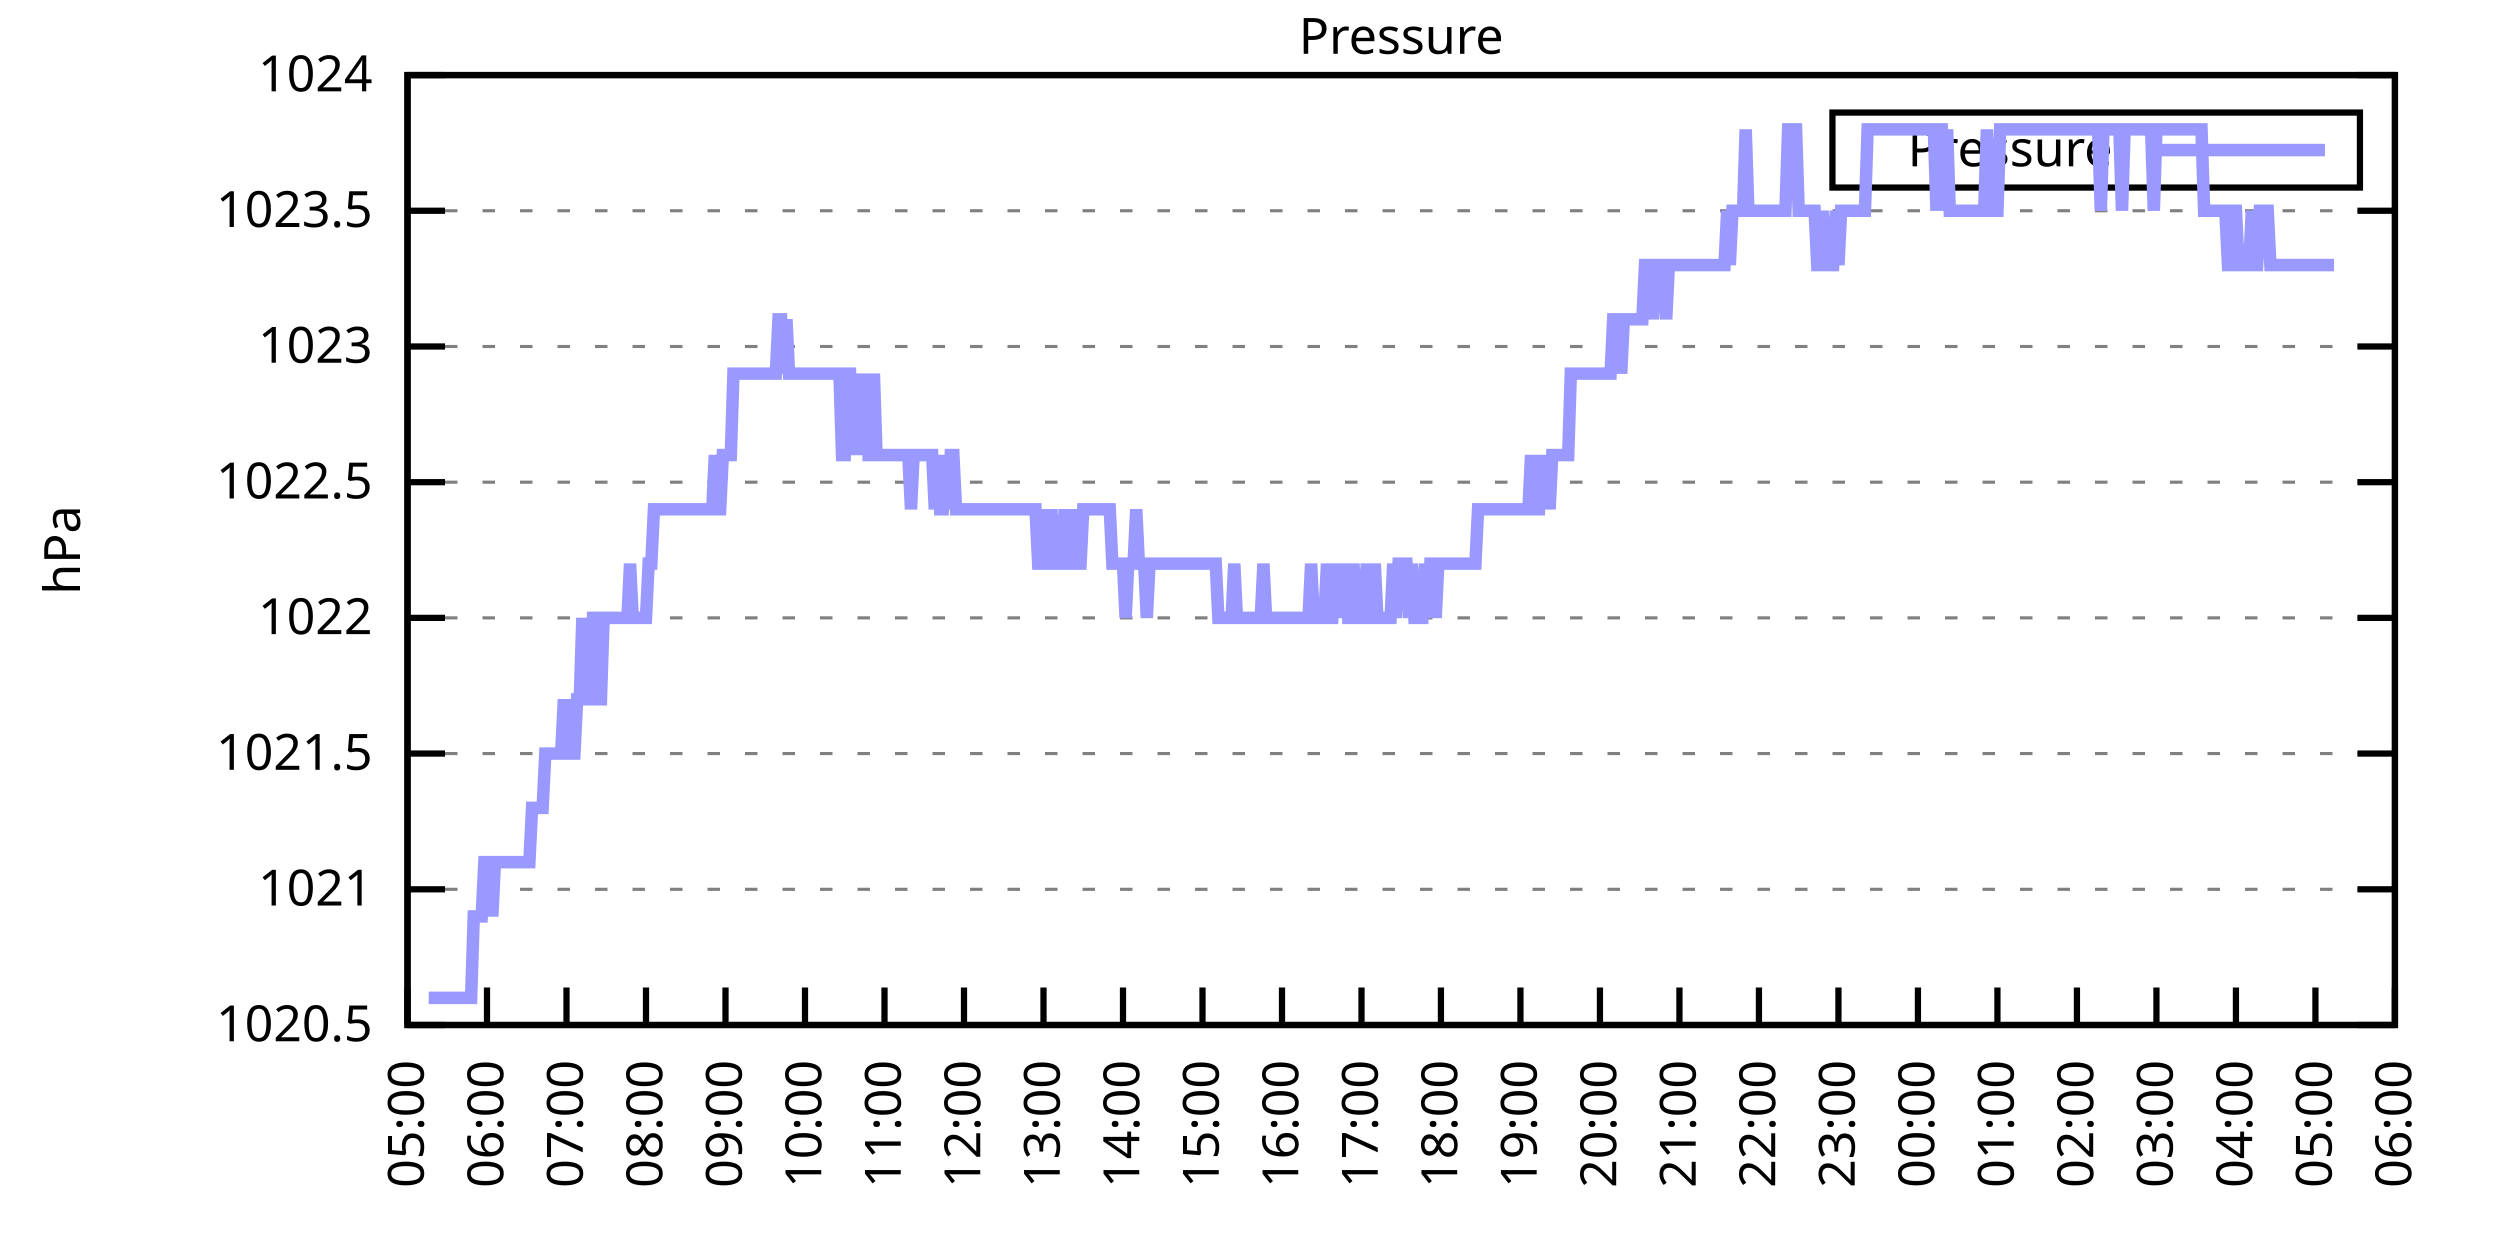
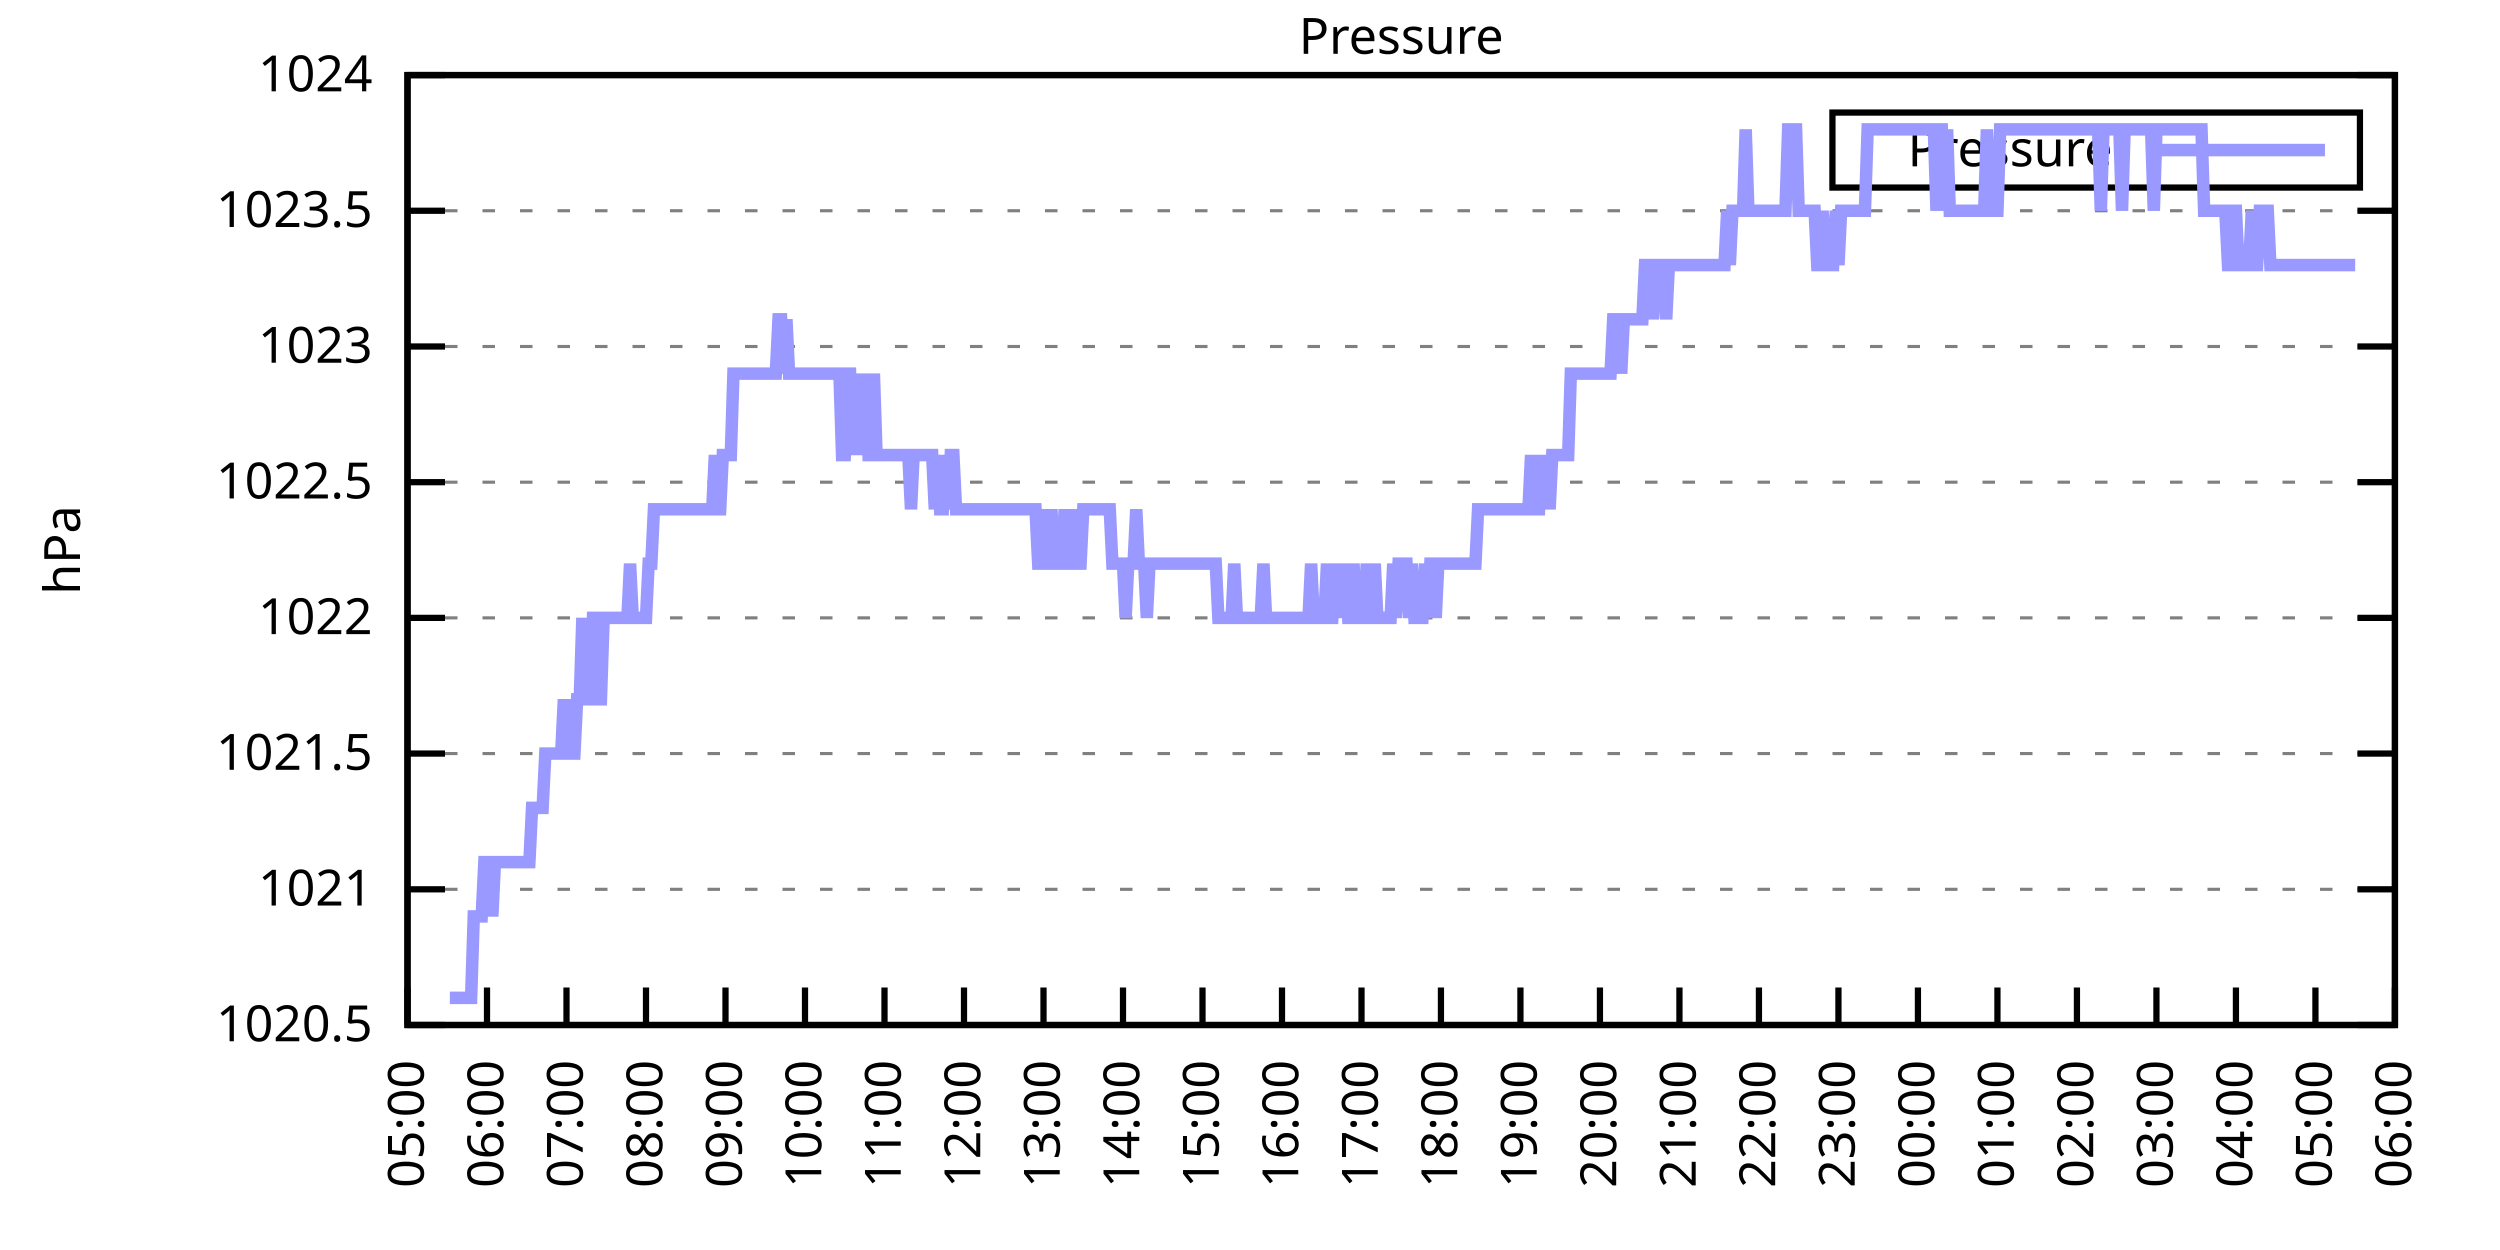
<svg xmlns="http://www.w3.org/2000/svg" xmlns:xlink="http://www.w3.org/1999/xlink" width="400" height="200" viewBox="0 0 400 200">
  <g id="gnuplot_canvas">
    <rect x="0" y="0" width="400" height="200" fill="none" />
    <defs>
      <circle id="gpDot" r="0.5" stroke-width="0.5" stroke="currentColor" />
      <path id="gpPt0" stroke-width="0.333" stroke="currentColor" d="M-1,0 h2 M0,-1 v2" />
      <path id="gpPt1" stroke-width="0.333" stroke="currentColor" d="M-1,-1 L1,1 M1,-1 L-1,1" />
      <path id="gpPt2" stroke-width="0.333" stroke="currentColor" d="M-1,0 L1,0 M0,-1 L0,1 M-1,-1 L1,1 M-1,1 L1,-1" />
      <rect id="gpPt3" stroke-width="0.333" stroke="currentColor" x="-1" y="-1" width="2" height="2" />
      <rect id="gpPt4" stroke-width="0.333" stroke="currentColor" fill="currentColor" x="-1" y="-1" width="2" height="2" />
      <circle id="gpPt5" stroke-width="0.333" stroke="currentColor" cx="0" cy="0" r="1" />
      <use xlink:href="#gpPt5" id="gpPt6" fill="currentColor" stroke="none" />
      <path id="gpPt7" stroke-width="0.333" stroke="currentColor" d="M0,-1.33 L-1.33,0.67 L1.33,0.67 z" />
      <use xlink:href="#gpPt7" id="gpPt8" fill="currentColor" stroke="none" />
      <use xlink:href="#gpPt7" id="gpPt9" stroke="currentColor" transform="rotate(180)" />
      <use xlink:href="#gpPt9" id="gpPt10" fill="currentColor" stroke="none" />
      <use xlink:href="#gpPt3" id="gpPt11" stroke="currentColor" transform="rotate(45)" />
      <use xlink:href="#gpPt11" id="gpPt12" fill="currentColor" stroke="none" />
      <path id="gpPt13" stroke-width="0.333" stroke="currentColor" d="M0,1.330 L1.265,0.411 L0.782,-1.067 L-0.782,-1.076 L-1.265,0.411 z" />
      <use xlink:href="#gpPt13" id="gpPt14" fill="currentColor" stroke="none" />
      <filter id="textbox" filterUnits="objectBoundingBox" x="0" y="0" height="1" width="1">
        <feFlood flood-color="white" flood-opacity="1" result="bgnd" />
        <feComposite in="SourceGraphic" in2="bgnd" operator="atop" />
      </filter>
      <filter id="greybox" filterUnits="objectBoundingBox" x="0" y="0" height="1" width="1">
        <feFlood flood-color="lightgrey" flood-opacity="1" result="grey" />
        <feComposite in="SourceGraphic" in2="grey" operator="atop" />
      </filter>
    </defs>
    <g fill="none" color="white" stroke="currentColor" stroke-width="1.00" stroke-linecap="butt" stroke-linejoin="miter">
</g>
    <g fill="none" color="black" stroke="currentColor" stroke-width="1.00" stroke-linecap="butt" stroke-linejoin="miter">
      <g stroke="none" shape-rendering="crispEdges">
        <polygon fill="rgb(255, 255, 255)" points="65.20,164.00 383.18,164.00 383.18,12.02 65.20,12.02 " />
      </g>
    </g>
    <g fill="none" color="black" stroke="currentColor" stroke-width="1.00" stroke-linecap="butt" stroke-linejoin="miter">
</g>
    <g fill="none" color="black" stroke="black" stroke-width="0.50" stroke-linecap="butt" stroke-linejoin="miter">
</g>
    <g fill="none" color="gray" stroke="currentColor" stroke-width="0.50" stroke-linecap="butt" stroke-linejoin="miter">
      <path stroke="gray" stroke-dasharray="2,4" class="gridline" d="M65.20,164.00 L383.19,164.00  " />
    </g>
    <g fill="none" color="gray" stroke="gray" stroke-width="1.00" stroke-linecap="butt" stroke-linejoin="miter">
</g>
    <g fill="none" color="black" stroke="currentColor" stroke-width="1.00" stroke-linecap="butt" stroke-linejoin="miter">
      <path stroke="black" d="M65.20,164.00 L71.20,164.00 M383.19,164.00 L377.19,164.00  " />
      <g transform="translate(59.60,166.60)" stroke="none" fill="black" font-family="Sans" font-size="8.00" text-anchor="end">
        <text>
          <tspan font-family="Sans"> 1020.5</tspan>
        </text>
      </g>
    </g>
    <g fill="none" color="black" stroke="currentColor" stroke-width="1.00" stroke-linecap="butt" stroke-linejoin="miter">
</g>
    <g fill="none" color="black" stroke="black" stroke-width="0.50" stroke-linecap="butt" stroke-linejoin="miter">
</g>
    <g fill="none" color="gray" stroke="currentColor" stroke-width="0.50" stroke-linecap="butt" stroke-linejoin="miter">
      <path stroke="gray" stroke-dasharray="2,4" class="gridline" d="M65.20,142.29 L383.19,142.29  " />
    </g>
    <g fill="none" color="gray" stroke="gray" stroke-width="1.00" stroke-linecap="butt" stroke-linejoin="miter">
</g>
    <g fill="none" color="black" stroke="currentColor" stroke-width="1.00" stroke-linecap="butt" stroke-linejoin="miter">
      <path stroke="black" d="M65.20,142.29 L71.20,142.29 M383.19,142.29 L377.19,142.29  " />
      <g transform="translate(59.60,144.89)" stroke="none" fill="black" font-family="Sans" font-size="8.00" text-anchor="end">
        <text>
          <tspan font-family="Sans"> 1021</tspan>
        </text>
      </g>
    </g>
    <g fill="none" color="black" stroke="currentColor" stroke-width="1.00" stroke-linecap="butt" stroke-linejoin="miter">
</g>
    <g fill="none" color="black" stroke="black" stroke-width="0.50" stroke-linecap="butt" stroke-linejoin="miter">
</g>
    <g fill="none" color="gray" stroke="currentColor" stroke-width="0.50" stroke-linecap="butt" stroke-linejoin="miter">
      <path stroke="gray" stroke-dasharray="2,4" class="gridline" d="M65.20,120.57 L383.19,120.57  " />
    </g>
    <g fill="none" color="gray" stroke="gray" stroke-width="1.00" stroke-linecap="butt" stroke-linejoin="miter">
</g>
    <g fill="none" color="black" stroke="currentColor" stroke-width="1.00" stroke-linecap="butt" stroke-linejoin="miter">
      <path stroke="black" d="M65.20,120.57 L71.20,120.57 M383.19,120.57 L377.19,120.57  " />
      <g transform="translate(59.60,123.17)" stroke="none" fill="black" font-family="Sans" font-size="8.00" text-anchor="end">
        <text>
          <tspan font-family="Sans"> 1021.5</tspan>
        </text>
      </g>
    </g>
    <g fill="none" color="black" stroke="currentColor" stroke-width="1.00" stroke-linecap="butt" stroke-linejoin="miter">
</g>
    <g fill="none" color="black" stroke="black" stroke-width="0.50" stroke-linecap="butt" stroke-linejoin="miter">
</g>
    <g fill="none" color="gray" stroke="currentColor" stroke-width="0.50" stroke-linecap="butt" stroke-linejoin="miter">
      <path stroke="gray" stroke-dasharray="2,4" class="gridline" d="M65.20,98.86 L383.19,98.86  " />
    </g>
    <g fill="none" color="gray" stroke="gray" stroke-width="1.00" stroke-linecap="butt" stroke-linejoin="miter">
</g>
    <g fill="none" color="black" stroke="currentColor" stroke-width="1.00" stroke-linecap="butt" stroke-linejoin="miter">
      <path stroke="black" d="M65.20,98.86 L71.20,98.86 M383.19,98.86 L377.19,98.86  " />
      <g transform="translate(59.60,101.46)" stroke="none" fill="black" font-family="Sans" font-size="8.00" text-anchor="end">
        <text>
          <tspan font-family="Sans"> 1022</tspan>
        </text>
      </g>
    </g>
    <g fill="none" color="black" stroke="currentColor" stroke-width="1.00" stroke-linecap="butt" stroke-linejoin="miter">
</g>
    <g fill="none" color="black" stroke="black" stroke-width="0.50" stroke-linecap="butt" stroke-linejoin="miter">
</g>
    <g fill="none" color="gray" stroke="currentColor" stroke-width="0.50" stroke-linecap="butt" stroke-linejoin="miter">
      <path stroke="gray" stroke-dasharray="2,4" class="gridline" d="M65.20,77.15 L383.19,77.15  " />
    </g>
    <g fill="none" color="gray" stroke="gray" stroke-width="1.00" stroke-linecap="butt" stroke-linejoin="miter">
</g>
    <g fill="none" color="black" stroke="currentColor" stroke-width="1.00" stroke-linecap="butt" stroke-linejoin="miter">
      <path stroke="black" d="M65.20,77.15 L71.20,77.15 M383.19,77.15 L377.19,77.15  " />
      <g transform="translate(59.60,79.75)" stroke="none" fill="black" font-family="Sans" font-size="8.00" text-anchor="end">
        <text>
          <tspan font-family="Sans"> 1022.5</tspan>
        </text>
      </g>
    </g>
    <g fill="none" color="black" stroke="currentColor" stroke-width="1.00" stroke-linecap="butt" stroke-linejoin="miter">
</g>
    <g fill="none" color="black" stroke="black" stroke-width="0.50" stroke-linecap="butt" stroke-linejoin="miter">
</g>
    <g fill="none" color="gray" stroke="currentColor" stroke-width="0.50" stroke-linecap="butt" stroke-linejoin="miter">
      <path stroke="gray" stroke-dasharray="2,4" class="gridline" d="M65.20,55.44 L383.19,55.44  " />
    </g>
    <g fill="none" color="gray" stroke="gray" stroke-width="1.00" stroke-linecap="butt" stroke-linejoin="miter">
</g>
    <g fill="none" color="black" stroke="currentColor" stroke-width="1.00" stroke-linecap="butt" stroke-linejoin="miter">
      <path stroke="black" d="M65.20,55.44 L71.20,55.44 M383.19,55.44 L377.19,55.44  " />
      <g transform="translate(59.60,58.04)" stroke="none" fill="black" font-family="Sans" font-size="8.00" text-anchor="end">
        <text>
          <tspan font-family="Sans"> 1023</tspan>
        </text>
      </g>
    </g>
    <g fill="none" color="black" stroke="currentColor" stroke-width="1.00" stroke-linecap="butt" stroke-linejoin="miter">
</g>
    <g fill="none" color="black" stroke="black" stroke-width="0.50" stroke-linecap="butt" stroke-linejoin="miter">
</g>
    <g fill="none" color="gray" stroke="currentColor" stroke-width="0.50" stroke-linecap="butt" stroke-linejoin="miter">
      <path stroke="gray" stroke-dasharray="2,4" class="gridline" d="M65.20,33.72 L383.19,33.72  " />
    </g>
    <g fill="none" color="gray" stroke="gray" stroke-width="1.00" stroke-linecap="butt" stroke-linejoin="miter">
</g>
    <g fill="none" color="black" stroke="currentColor" stroke-width="1.00" stroke-linecap="butt" stroke-linejoin="miter">
      <path stroke="black" d="M65.20,33.72 L71.20,33.72 M383.19,33.72 L377.19,33.72  " />
      <g transform="translate(59.60,36.32)" stroke="none" fill="black" font-family="Sans" font-size="8.00" text-anchor="end">
        <text>
          <tspan font-family="Sans"> 1023.5</tspan>
        </text>
      </g>
    </g>
    <g fill="none" color="black" stroke="currentColor" stroke-width="1.00" stroke-linecap="butt" stroke-linejoin="miter">
</g>
    <g fill="none" color="black" stroke="black" stroke-width="0.50" stroke-linecap="butt" stroke-linejoin="miter">
</g>
    <g fill="none" color="gray" stroke="currentColor" stroke-width="0.50" stroke-linecap="butt" stroke-linejoin="miter">
      <path stroke="gray" stroke-dasharray="2,4" class="gridline" d="M65.20,12.01 L383.19,12.01  " />
    </g>
    <g fill="none" color="gray" stroke="gray" stroke-width="1.00" stroke-linecap="butt" stroke-linejoin="miter">
</g>
    <g fill="none" color="black" stroke="currentColor" stroke-width="1.00" stroke-linecap="butt" stroke-linejoin="miter">
      <path stroke="black" d="M65.20,12.01 L71.20,12.01 M383.19,12.01 L377.19,12.01  " />
      <g transform="translate(59.60,14.61)" stroke="none" fill="black" font-family="Sans" font-size="8.00" text-anchor="end">
        <text>
          <tspan font-family="Sans"> 1024</tspan>
        </text>
      </g>
    </g>
    <g fill="none" color="black" stroke="currentColor" stroke-width="1.00" stroke-linecap="butt" stroke-linejoin="miter">
      <path stroke="black" d="M65.20,164.00 L65.20,158.00  " />
      <g transform="translate(67.80,169.60) rotate(270.00)" stroke="none" fill="black" font-family="Sans" font-size="8.00" text-anchor="end">
        <text>
          <tspan font-family="Sans">05:00</tspan>
        </text>
      </g>
    </g>
    <g fill="none" color="black" stroke="currentColor" stroke-width="1.00" stroke-linecap="butt" stroke-linejoin="miter">
      <path stroke="black" d="M77.92,164.00 L77.92,158.00  " />
      <g transform="translate(80.52,169.60) rotate(270.00)" stroke="none" fill="black" font-family="Sans" font-size="8.00" text-anchor="end">
        <text>
          <tspan font-family="Sans">06:00</tspan>
        </text>
      </g>
    </g>
    <g fill="none" color="black" stroke="currentColor" stroke-width="1.00" stroke-linecap="butt" stroke-linejoin="miter">
      <path stroke="black" d="M90.64,164.00 L90.64,158.00  " />
      <g transform="translate(93.24,169.60) rotate(270.00)" stroke="none" fill="black" font-family="Sans" font-size="8.00" text-anchor="end">
        <text>
          <tspan font-family="Sans">07:00</tspan>
        </text>
      </g>
    </g>
    <g fill="none" color="black" stroke="currentColor" stroke-width="1.00" stroke-linecap="butt" stroke-linejoin="miter">
      <path stroke="black" d="M103.36,164.00 L103.36,158.00  " />
      <g transform="translate(105.96,169.60) rotate(270.00)" stroke="none" fill="black" font-family="Sans" font-size="8.00" text-anchor="end">
        <text>
          <tspan font-family="Sans">08:00</tspan>
        </text>
      </g>
    </g>
    <g fill="none" color="black" stroke="currentColor" stroke-width="1.00" stroke-linecap="butt" stroke-linejoin="miter">
      <path stroke="black" d="M116.08,164.00 L116.08,158.00  " />
      <g transform="translate(118.68,169.60) rotate(270.00)" stroke="none" fill="black" font-family="Sans" font-size="8.00" text-anchor="end">
        <text>
          <tspan font-family="Sans">09:00</tspan>
        </text>
      </g>
    </g>
    <g fill="none" color="black" stroke="currentColor" stroke-width="1.00" stroke-linecap="butt" stroke-linejoin="miter">
      <path stroke="black" d="M128.80,164.00 L128.80,158.00  " />
      <g transform="translate(131.40,169.60) rotate(270.00)" stroke="none" fill="black" font-family="Sans" font-size="8.00" text-anchor="end">
        <text>
          <tspan font-family="Sans">10:00</tspan>
        </text>
      </g>
    </g>
    <g fill="none" color="black" stroke="currentColor" stroke-width="1.00" stroke-linecap="butt" stroke-linejoin="miter">
      <path stroke="black" d="M141.52,164.00 L141.52,158.00  " />
      <g transform="translate(144.12,169.60) rotate(270.00)" stroke="none" fill="black" font-family="Sans" font-size="8.00" text-anchor="end">
        <text>
          <tspan font-family="Sans">11:00</tspan>
        </text>
      </g>
    </g>
    <g fill="none" color="black" stroke="currentColor" stroke-width="1.00" stroke-linecap="butt" stroke-linejoin="miter">
      <path stroke="black" d="M154.24,164.00 L154.24,158.00  " />
      <g transform="translate(156.84,169.60) rotate(270.00)" stroke="none" fill="black" font-family="Sans" font-size="8.00" text-anchor="end">
        <text>
          <tspan font-family="Sans">12:00</tspan>
        </text>
      </g>
    </g>
    <g fill="none" color="black" stroke="currentColor" stroke-width="1.00" stroke-linecap="butt" stroke-linejoin="miter">
      <path stroke="black" d="M166.96,164.00 L166.96,158.00  " />
      <g transform="translate(169.56,169.60) rotate(270.00)" stroke="none" fill="black" font-family="Sans" font-size="8.00" text-anchor="end">
        <text>
          <tspan font-family="Sans">13:00</tspan>
        </text>
      </g>
    </g>
    <g fill="none" color="black" stroke="currentColor" stroke-width="1.00" stroke-linecap="butt" stroke-linejoin="miter">
      <path stroke="black" d="M179.68,164.00 L179.68,158.00  " />
      <g transform="translate(182.28,169.60) rotate(270.00)" stroke="none" fill="black" font-family="Sans" font-size="8.00" text-anchor="end">
        <text>
          <tspan font-family="Sans">14:00</tspan>
        </text>
      </g>
    </g>
    <g fill="none" color="black" stroke="currentColor" stroke-width="1.00" stroke-linecap="butt" stroke-linejoin="miter">
      <path stroke="black" d="M192.40,164.00 L192.40,158.00  " />
      <g transform="translate(195.00,169.60) rotate(270.00)" stroke="none" fill="black" font-family="Sans" font-size="8.00" text-anchor="end">
        <text>
          <tspan font-family="Sans">15:00</tspan>
        </text>
      </g>
    </g>
    <g fill="none" color="black" stroke="currentColor" stroke-width="1.00" stroke-linecap="butt" stroke-linejoin="miter">
      <path stroke="black" d="M205.12,164.00 L205.12,158.00  " />
      <g transform="translate(207.72,169.60) rotate(270.00)" stroke="none" fill="black" font-family="Sans" font-size="8.00" text-anchor="end">
        <text>
          <tspan font-family="Sans">16:00</tspan>
        </text>
      </g>
    </g>
    <g fill="none" color="black" stroke="currentColor" stroke-width="1.00" stroke-linecap="butt" stroke-linejoin="miter">
      <path stroke="black" d="M217.84,164.00 L217.84,158.00  " />
      <g transform="translate(220.44,169.60) rotate(270.00)" stroke="none" fill="black" font-family="Sans" font-size="8.00" text-anchor="end">
        <text>
          <tspan font-family="Sans">17:00</tspan>
        </text>
      </g>
    </g>
    <g fill="none" color="black" stroke="currentColor" stroke-width="1.00" stroke-linecap="butt" stroke-linejoin="miter">
      <path stroke="black" d="M230.55,164.00 L230.55,158.00  " />
      <g transform="translate(233.15,169.60) rotate(270.00)" stroke="none" fill="black" font-family="Sans" font-size="8.00" text-anchor="end">
        <text>
          <tspan font-family="Sans">18:00</tspan>
        </text>
      </g>
    </g>
    <g fill="none" color="black" stroke="currentColor" stroke-width="1.00" stroke-linecap="butt" stroke-linejoin="miter">
      <path stroke="black" d="M243.27,164.00 L243.27,158.00  " />
      <g transform="translate(245.87,169.60) rotate(270.00)" stroke="none" fill="black" font-family="Sans" font-size="8.00" text-anchor="end">
        <text>
          <tspan font-family="Sans">19:00</tspan>
        </text>
      </g>
    </g>
    <g fill="none" color="black" stroke="currentColor" stroke-width="1.00" stroke-linecap="butt" stroke-linejoin="miter">
      <path stroke="black" d="M255.99,164.00 L255.99,158.00  " />
      <g transform="translate(258.59,169.60) rotate(270.00)" stroke="none" fill="black" font-family="Sans" font-size="8.00" text-anchor="end">
        <text>
          <tspan font-family="Sans">20:00</tspan>
        </text>
      </g>
    </g>
    <g fill="none" color="black" stroke="currentColor" stroke-width="1.00" stroke-linecap="butt" stroke-linejoin="miter">
      <path stroke="black" d="M268.71,164.00 L268.71,158.00  " />
      <g transform="translate(271.31,169.60) rotate(270.00)" stroke="none" fill="black" font-family="Sans" font-size="8.00" text-anchor="end">
        <text>
          <tspan font-family="Sans">21:00</tspan>
        </text>
      </g>
    </g>
    <g fill="none" color="black" stroke="currentColor" stroke-width="1.00" stroke-linecap="butt" stroke-linejoin="miter">
      <path stroke="black" d="M281.43,164.00 L281.43,158.00  " />
      <g transform="translate(284.03,169.60) rotate(270.00)" stroke="none" fill="black" font-family="Sans" font-size="8.00" text-anchor="end">
        <text>
          <tspan font-family="Sans">22:00</tspan>
        </text>
      </g>
    </g>
    <g fill="none" color="black" stroke="currentColor" stroke-width="1.00" stroke-linecap="butt" stroke-linejoin="miter">
      <path stroke="black" d="M294.15,164.00 L294.15,158.00  " />
      <g transform="translate(296.75,169.60) rotate(270.00)" stroke="none" fill="black" font-family="Sans" font-size="8.00" text-anchor="end">
        <text>
          <tspan font-family="Sans">23:00</tspan>
        </text>
      </g>
    </g>
    <g fill="none" color="black" stroke="currentColor" stroke-width="1.00" stroke-linecap="butt" stroke-linejoin="miter">
      <path stroke="black" d="M306.87,164.00 L306.87,158.00  " />
      <g transform="translate(309.47,169.60) rotate(270.00)" stroke="none" fill="black" font-family="Sans" font-size="8.00" text-anchor="end">
        <text>
          <tspan font-family="Sans">00:00</tspan>
        </text>
      </g>
    </g>
    <g fill="none" color="black" stroke="currentColor" stroke-width="1.00" stroke-linecap="butt" stroke-linejoin="miter">
      <path stroke="black" d="M319.59,164.00 L319.59,158.00  " />
      <g transform="translate(322.19,169.60) rotate(270.00)" stroke="none" fill="black" font-family="Sans" font-size="8.00" text-anchor="end">
        <text>
          <tspan font-family="Sans">01:00</tspan>
        </text>
      </g>
    </g>
    <g fill="none" color="black" stroke="currentColor" stroke-width="1.00" stroke-linecap="butt" stroke-linejoin="miter">
      <path stroke="black" d="M332.31,164.00 L332.31,158.00  " />
      <g transform="translate(334.91,169.60) rotate(270.00)" stroke="none" fill="black" font-family="Sans" font-size="8.00" text-anchor="end">
        <text>
          <tspan font-family="Sans">02:00</tspan>
        </text>
      </g>
    </g>
    <g fill="none" color="black" stroke="currentColor" stroke-width="1.00" stroke-linecap="butt" stroke-linejoin="miter">
      <path stroke="black" d="M345.03,164.00 L345.03,158.00  " />
      <g transform="translate(347.63,169.60) rotate(270.00)" stroke="none" fill="black" font-family="Sans" font-size="8.00" text-anchor="end">
        <text>
          <tspan font-family="Sans">03:00</tspan>
        </text>
      </g>
    </g>
    <g fill="none" color="black" stroke="currentColor" stroke-width="1.00" stroke-linecap="butt" stroke-linejoin="miter">
      <path stroke="black" d="M357.75,164.00 L357.75,158.00  " />
      <g transform="translate(360.35,169.60) rotate(270.00)" stroke="none" fill="black" font-family="Sans" font-size="8.00" text-anchor="end">
        <text>
          <tspan font-family="Sans">04:00</tspan>
        </text>
      </g>
    </g>
    <g fill="none" color="black" stroke="currentColor" stroke-width="1.00" stroke-linecap="butt" stroke-linejoin="miter">
      <path stroke="black" d="M370.47,164.00 L370.47,158.00  " />
      <g transform="translate(373.07,169.60) rotate(270.00)" stroke="none" fill="black" font-family="Sans" font-size="8.00" text-anchor="end">
        <text>
          <tspan font-family="Sans">05:00</tspan>
        </text>
      </g>
    </g>
    <g fill="none" color="black" stroke="currentColor" stroke-width="1.00" stroke-linecap="butt" stroke-linejoin="miter">
      <path stroke="black" d="M383.19,164.00 L383.19,158.00  " />
      <g transform="translate(385.79,169.60) rotate(270.00)" stroke="none" fill="black" font-family="Sans" font-size="8.00" text-anchor="end">
        <text>
          <tspan font-family="Sans">06:00</tspan>
        </text>
      </g>
    </g>
    <g fill="none" color="black" stroke="currentColor" stroke-width="1.00" stroke-linecap="butt" stroke-linejoin="miter">
</g>
    <g fill="none" color="black" stroke="currentColor" stroke-width="1.00" stroke-linecap="butt" stroke-linejoin="miter">
      <path stroke="black" d="M65.20,12.01 L65.20,164.00 L383.19,164.00 L383.19,12.01 L65.20,12.01 Z  " />
    </g>
    <g fill="none" color="black" stroke="currentColor" stroke-width="1.00" stroke-linecap="butt" stroke-linejoin="miter">
</g>
    <g fill="none" color="black" stroke="currentColor" stroke-width="1.00" stroke-linecap="butt" stroke-linejoin="miter">
      <path stroke="black" d="M293.19,30.01 L293.19,18.01 L377.59,18.01 L377.59,30.01 L293.19,30.01 Z  " />
    </g>
    <g id="Pressure_plot_1">
      <g fill="none" color="white" stroke="black" stroke-width="2.00" stroke-linecap="butt" stroke-linejoin="miter">
</g>
      <g fill="none" color="black" stroke="currentColor" stroke-width="2.00" stroke-linecap="butt" stroke-linejoin="miter">
        <g transform="translate(337.99,26.61)" stroke="none" fill="black" font-family="Sans" font-size="8.00" text-anchor="end">
          <text>
            <tspan font-family="Sans">Pressure</tspan>
          </text>
        </g>
      </g>
      <g fill="none" color="black" stroke="currentColor" stroke-width="2.00" stroke-linecap="butt" stroke-linejoin="miter">
-         <path stroke="rgb(153, 153, 255)" d="M343.59,24.01 L371.99,24.01 M68.59,159.66 L69.02,159.66 L69.44,159.66 L69.86,159.66 L70.29,159.66 L70.71,159.66   L71.14,159.66 L71.56,159.66 L71.98,159.66 L72.41,159.66 L72.83,159.66 L73.26,159.66 L73.68,159.66 L74.10,159.66   L74.53,159.66 L74.95,159.66 L75.38,159.66 L75.80,146.63 L76.22,146.63 L76.65,146.63 L77.07,146.63 L77.50,137.94   L77.92,137.94 L78.34,137.94 L78.77,146.63 L79.19,137.94 L79.62,137.94 L80.04,137.94 L80.46,137.94 L80.89,137.94   L81.31,137.94 L81.74,137.94 L82.16,137.94 L82.58,137.94 L83.01,137.94 L83.43,137.94 L83.86,137.94 L84.28,137.94   L84.70,137.94 L85.13,129.26 L85.55,129.26 L85.98,129.26 L86.40,129.26 L86.82,129.26 L87.25,120.57 L87.67,120.57   L88.10,120.57 L88.52,120.57 L88.94,120.57 L89.37,120.57 L89.79,120.57 L90.22,111.89 L90.64,120.57 L91.06,111.89   L91.49,120.57 L91.91,120.57 L92.34,111.89 L92.76,111.89 L93.18,98.86 L93.61,111.89 L94.03,111.89 L94.46,111.89   L94.88,98.86 L95.30,98.86 L95.73,111.89 L96.15,111.89 L96.58,98.86 L97.00,98.86 L97.42,98.86 L97.85,98.86   L98.27,98.86 L98.69,98.86 L99.12,98.86 L99.54,98.86 L99.97,98.86 L100.39,98.86 L100.81,90.18 L101.24,98.86   L101.66,98.86 L102.09,98.86 L102.51,98.86 L102.93,98.86 L103.36,98.86 L103.78,90.18 L104.21,90.18 L104.63,81.49   L105.05,81.49 L105.48,81.49 L105.90,81.49 L106.33,81.49 L106.75,81.49 L107.17,81.49 L107.60,81.49 L108.02,81.49   L108.45,81.49 L108.87,81.49 L109.29,81.49 L109.72,81.49 L110.14,81.49 L110.57,81.49 L110.99,81.49 L111.41,81.49   L111.84,81.49 L112.26,81.49 L112.69,81.49 L113.11,81.49 L113.53,81.49 L113.96,81.49 L114.38,72.81 L114.81,81.49   L115.23,81.49 L115.65,72.81 L116.08,72.81 L116.50,72.81 L116.93,72.81 L117.35,59.78 L117.77,59.78 L118.20,59.78   L118.62,59.78 L119.05,59.78 L119.47,59.78 L119.89,59.78 L120.32,59.78 L120.74,59.78 L121.17,59.78 L121.59,59.78   L122.01,59.78 L122.44,59.78 L122.86,59.78 L123.29,59.78 L123.71,59.78 L124.13,59.78 L124.56,51.09 L124.98,51.09   L125.41,59.78 L125.83,51.09 L126.25,59.78 L126.68,59.78 L127.10,59.78 L127.53,59.78 L127.95,59.78 L128.37,59.78   L128.80,59.78 L129.22,59.78 L129.65,59.78 L130.07,59.78 L130.49,59.78 L130.92,59.78 L131.34,59.78 L131.77,59.78   L132.19,59.78 L132.61,59.78 L133.04,59.78 L133.46,59.78 L133.89,59.78 L134.31,59.78 L134.73,72.81 L135.16,72.81   L135.58,59.78 L136.01,59.78 L136.43,72.81 L136.85,59.78 L137.28,72.81 L137.70,59.78 L138.13,72.81 L138.55,59.78   L138.97,72.81 L139.40,72.81 L139.82,59.78 L140.25,72.81 L140.67,72.81 L141.09,72.81 L141.52,72.81 L141.94,72.81   L142.37,72.81 L142.79,72.81 L143.21,72.81 L143.64,72.81 L144.06,72.81 L144.49,72.81 L144.91,72.81 L145.33,72.81   L145.76,81.49 L146.18,72.81 L146.61,72.81 L147.03,72.81 L147.45,72.81 L147.88,72.81 L148.30,72.81 L148.73,72.81   L149.15,72.81 L149.57,81.49 L150.00,72.81 L150.42,81.49 L150.85,81.49 L151.27,72.81 L151.69,81.49 L152.12,72.81   L152.54,72.81 L152.97,81.49 L153.39,81.49 L153.81,81.49 L154.24,81.49 L154.66,81.49 L155.09,81.49 L155.51,81.49   L155.93,81.49 L156.36,81.49 L156.78,81.49 L157.21,81.49 L157.63,81.49 L158.05,81.49 L158.48,81.49 L158.90,81.49   L159.33,81.49 L159.75,81.49 L160.17,81.49 L160.60,81.49 L161.02,81.49 L161.44,81.49 L161.87,81.49 L162.29,81.49   L162.72,81.49 L163.14,81.49 L163.56,81.49 L163.99,81.49 L164.41,81.49 L164.84,81.49 L165.26,81.49 L165.68,81.49   L166.11,90.18 L166.53,90.18 L166.96,81.49 L167.38,90.18 L167.80,90.18 L168.23,81.49 L168.65,90.18 L169.08,90.18   L169.50,90.18 L169.92,90.18 L170.35,81.49 L170.77,90.18 L171.20,90.18 L171.62,90.18 L172.04,81.49 L172.47,90.18   L172.89,90.18 L173.32,81.49 L173.74,81.49 L174.16,81.49 L174.59,81.49 L175.01,81.49 L175.44,81.49 L175.86,81.49   L176.28,81.49 L176.71,81.49 L177.13,81.49 L177.56,81.49 L177.98,90.18 L178.40,90.18 L178.83,90.18 L179.25,90.18   L179.68,90.18 L180.10,98.86 L180.52,90.18 L180.95,90.18 L181.37,90.18 L181.80,81.49 L182.22,90.18 L182.64,90.18   L183.07,90.18 L183.49,98.86 L183.92,90.18 L184.34,90.18 L184.76,90.18 L185.19,90.18 L185.61,90.18 L186.04,90.18   L186.46,90.18 L186.88,90.18 L187.31,90.18 L187.73,90.18 L188.16,90.18 L188.58,90.18 L189.00,90.18 L189.43,90.18   L189.85,90.18 L190.28,90.18 L190.70,90.18 L191.12,90.18 L191.55,90.18 L191.97,90.18 L192.40,90.18 L192.82,90.18   L193.24,90.18 L193.67,90.18 L194.09,90.18 L194.52,90.18 L194.94,98.86 L195.36,98.86 L195.79,98.86 L196.21,98.86   L196.64,98.86 L197.06,98.86 L197.48,90.18 L197.91,98.86 L198.33,98.86 L198.76,98.86 L199.18,98.86 L199.60,98.86   L200.03,98.86 L200.45,98.86 L200.88,98.86 L201.30,98.86 L201.72,98.86 L202.15,90.18 L202.57,98.86 L203.00,98.86   L203.42,98.86 L203.84,98.86 L204.27,98.86 L204.69,98.86 L205.12,98.86 L205.54,98.86 L205.96,98.86 L206.39,98.86   L206.81,98.86 L207.24,98.86 L207.66,98.86 L208.08,98.86 L208.51,98.86 L208.93,98.86 L209.36,98.86 L209.78,90.18   L210.20,98.86 L210.63,98.86 L211.05,98.86 L211.48,98.86 L211.90,98.86 L212.32,90.18 L212.75,98.86 L213.17,98.86   L213.60,90.18 L214.02,98.86 L214.44,90.18 L214.87,98.86 L215.29,90.18 L215.72,98.86 L216.14,98.86 L216.56,90.18   L216.99,98.86 L217.41,98.86 L217.84,98.86 L218.26,98.86 L218.68,90.18 L219.11,98.86 L219.53,98.86 L219.96,90.18   L220.38,98.86 L220.80,98.86 L221.23,98.86 L221.65,98.86 L222.08,98.86 L222.50,98.86 L222.92,90.18 L223.35,98.86   L223.77,90.18 L224.20,90.18 L224.62,90.18 L225.04,90.18 L225.47,98.86 L225.89,90.18 L226.31,98.86 L226.74,98.86   L227.16,98.86 L227.59,98.86 L228.01,90.18 L228.43,98.86 L228.86,90.18 L229.28,90.18 L229.71,98.86 L230.13,90.18   L230.55,90.18 L230.98,90.18 L231.40,90.18 L231.83,90.18 L232.25,90.18 L232.67,90.18 L233.10,90.18 L233.52,90.18   L233.73,90.18 L234.37,90.18 L235.22,90.18 L235.64,90.18 L236.07,90.18 L236.49,81.49 L236.91,81.49 L237.34,81.49   L237.76,81.49 L238.19,81.49 L238.61,81.49 L239.03,81.49 L239.46,81.49 L239.88,81.49 L240.31,81.49 L240.73,81.49   L241.15,81.49 L241.58,81.49 L242.00,81.49 L242.43,81.49 L242.85,81.49 L243.27,81.49 L243.70,81.49 L244.12,81.49   L244.55,81.49 L244.97,72.81 L245.39,81.49 L245.82,81.49 L246.24,81.49 L246.67,72.81 L247.09,81.49 L247.51,72.81   L247.94,81.49 L248.36,72.81 L248.79,72.81 L249.21,72.81 L249.63,72.81 L250.06,72.81 L250.48,72.81 L250.91,72.81   L251.33,59.78 L251.75,59.78 L252.18,59.78 L252.60,59.78 L253.03,59.78 L253.45,59.78 L253.87,59.78 L254.30,59.78   L254.72,59.78 L255.15,59.78 L255.57,59.78 L255.99,59.78 L256.42,59.78 L256.84,59.78 L257.27,59.78 L257.69,59.78   L258.11,51.09 L258.54,51.09 L258.96,51.09 L259.39,59.78 L259.81,51.09 L260.23,51.09 L260.66,51.09 L261.08,51.09   L261.51,51.09 L261.93,51.09 L262.35,51.09 L262.78,51.09 L263.20,42.41 L263.63,42.41 L264.05,42.41 L264.47,51.09   L264.90,42.41 L265.32,42.41 L265.75,42.41 L266.17,42.41 L266.59,51.09 L267.02,42.41 L267.44,42.41 L267.87,42.41   L268.29,42.41 L268.71,42.41 L269.14,42.41 L269.56,42.41 L269.99,42.41 L270.41,42.41 L270.83,42.41 L271.26,42.41   L271.68,42.41 L272.11,42.41 L272.53,42.41 L272.95,42.41 L273.38,42.41 L273.80,42.41 L274.23,42.41 L274.65,42.41   L275.07,42.41 L275.50,42.41 L275.92,42.41 L276.35,33.72 L276.77,42.41 L277.19,33.72 L277.62,33.72 L278.04,33.72   L278.47,33.72 L278.89,33.72 L279.31,20.70 L279.74,33.72 L280.16,33.72 L280.59,33.72 L281.01,33.72 L281.43,33.72   L281.86,33.72 L282.28,33.72 L282.71,33.72 L283.13,33.72 L283.55,33.72 L283.98,33.72 L284.40,33.72 L284.83,33.72   L285.25,33.72 L285.67,33.72 L286.10,20.70 L286.52,20.70 L286.95,20.70 L287.37,20.70 L287.79,33.72 L288.22,33.72   L288.64,33.72 L289.06,33.72 L289.49,33.72 L289.91,33.72 L290.34,33.72 L290.76,42.41 L291.18,42.41 L291.61,33.72   L292.03,42.41 L292.46,42.41 L292.88,42.41 L293.30,42.41 L293.73,33.72 L294.15,42.41 L294.58,33.72 L295.00,33.72   L295.42,33.72 L295.85,33.72 L296.27,33.72 L296.70,33.72 L297.12,33.72 L297.54,33.72 L297.97,33.72 L298.39,33.72   L298.82,20.70 L299.24,20.70 L299.66,20.70 L300.09,20.70 L300.51,20.70 L300.94,20.70 L301.36,20.70 L301.78,20.70   L302.21,20.70 L302.63,20.70 L303.06,20.70 L303.48,20.70 L303.90,20.70 L304.33,20.70 L304.75,20.70 L305.18,20.70   L305.60,20.70 L306.02,20.70 L306.45,20.70 L306.87,20.70 L307.30,20.70 L307.72,20.70 L308.14,20.70 L308.57,20.70   L308.99,20.70 L309.42,20.70 L309.84,33.72 L310.26,20.70 L310.69,20.70 L311.11,33.72 L311.54,20.70 L311.96,33.72   L312.38,33.72 L312.81,33.72 L313.23,33.72 L313.66,33.72 L314.08,33.72 L314.50,33.72 L314.93,33.72 L315.35,33.72   L315.78,33.72 L316.20,33.72 L316.62,33.72 L317.05,33.72 L317.47,33.72 L317.90,20.70 L318.32,33.72 L318.74,33.72   L319.17,33.72 L319.59,33.72 L320.02,20.70 L320.44,20.70 L320.86,20.70 L321.29,20.70 L321.71,20.70 L322.14,20.70   L322.56,20.70 L322.98,20.70 L323.41,20.70 L323.83,20.70 L324.26,20.70 L324.68,20.70 L325.10,20.70 L325.53,20.70   L325.95,20.70 L326.38,20.70 L326.80,20.70 L327.22,20.70 L327.65,20.70 L328.07,20.70 L328.50,20.70 L328.92,20.70   L329.34,20.70 L329.77,20.70 L330.19,20.70 L330.62,20.70 L331.04,20.70 L331.46,20.70 L331.89,20.70 L332.31,20.70   L332.74,20.70 L333.16,20.70 L333.58,20.70 L334.01,20.70 L334.43,20.70 L334.86,20.70 L335.28,20.70 L335.70,20.70   L336.13,33.72 L336.55,20.70 L336.98,20.70 L337.40,20.70 L337.82,20.70 L338.25,20.70 L338.67,20.70 L339.10,20.70   L339.52,33.72 L339.94,20.70 L340.37,20.70 L340.79,20.70 L341.22,20.70 L341.64,20.70 L342.06,20.70 L342.49,20.70   L342.91,20.70 L343.34,20.70 L343.76,20.70 L344.18,20.70 L344.61,33.72 L345.03,20.70 L345.46,20.70 L345.88,20.70   L346.30,20.70 L346.73,20.70 L347.15,20.70 L347.58,20.70 L348.00,20.70 L348.42,20.70 L348.85,20.70 L349.27,20.70   L349.70,20.70 L350.12,20.70 L350.54,20.70 L350.97,20.70 L351.39,20.70 L351.81,20.70 L352.24,20.70 L352.66,33.72   L353.09,33.72 L353.51,33.72 L353.93,33.72 L354.36,33.72 L354.78,33.72 L355.21,33.72 L355.63,33.72 L356.05,33.72   L356.48,42.41 L356.90,42.41 L357.33,33.72 L357.75,33.72 L358.17,42.41 L358.60,42.41 L359.02,42.41 L359.45,42.41   L359.87,42.41 L360.29,33.72 L360.72,42.41 L361.14,42.41 L361.57,33.72 L361.99,33.72 L362.41,33.72 L362.84,33.72   L363.26,42.41 L363.69,42.41 L364.11,42.41 L364.53,42.41 L364.96,42.41 L365.38,42.41 L365.81,42.41 L366.23,42.41   L366.65,42.41 L367.08,42.41 L367.50,42.41 L367.93,42.41 L368.35,42.41 L368.77,42.41 L369.20,42.41 L369.62,42.41   L370.05,42.41 L370.47,42.41 L370.89,42.41 L371.32,42.41 L371.74,42.41 L372.17,42.41 L372.59,42.41 L373.01,42.41   L373.44,42.41  " />
+         <path stroke="rgb(153, 153, 255)" d="M343.59,24.01 L371.99,24.01 M71.98,159.66 L72.41,159.66 L72.83,159.66 L73.26,159.66 L73.68,159.66 L74.10,159.66   L74.53,159.66 L74.95,159.66 L75.38,159.66 L75.80,146.63 L76.22,146.63 L76.65,146.63 L77.07,146.63 L77.50,137.94   L77.92,137.94 L78.34,137.94 L78.77,146.63 L79.19,137.94 L79.62,137.94 L80.04,137.94 L80.46,137.94 L80.89,137.94   L81.31,137.94 L81.74,137.94 L82.16,137.94 L82.58,137.94 L83.01,137.94 L83.43,137.94 L83.86,137.94 L84.28,137.94   L84.70,137.94 L85.13,129.26 L85.55,129.26 L85.98,129.26 L86.40,129.26 L86.82,129.26 L87.25,120.57 L87.67,120.57   L88.10,120.57 L88.52,120.57 L88.94,120.57 L89.37,120.57 L89.79,120.57 L90.22,111.89 L90.64,120.57 L91.06,111.89   L91.49,120.57 L91.91,120.57 L92.34,111.89 L92.76,111.89 L93.18,98.86 L93.61,111.89 L94.03,111.89 L94.46,111.89   L94.88,98.86 L95.30,98.86 L95.73,111.89 L96.15,111.89 L96.58,98.86 L97.00,98.86 L97.42,98.86 L97.85,98.86   L98.27,98.86 L98.69,98.86 L99.12,98.86 L99.54,98.86 L99.97,98.86 L100.39,98.86 L100.81,90.18 L101.24,98.86   L101.66,98.86 L102.09,98.86 L102.51,98.86 L102.93,98.86 L103.36,98.86 L103.78,90.18 L104.21,90.18 L104.63,81.49   L105.05,81.49 L105.48,81.49 L105.90,81.49 L106.33,81.49 L106.75,81.49 L107.17,81.49 L107.60,81.49 L108.02,81.49   L108.45,81.49 L108.87,81.49 L109.29,81.49 L109.72,81.49 L110.14,81.49 L110.57,81.49 L110.99,81.49 L111.41,81.49   L111.84,81.49 L112.26,81.49 L112.69,81.49 L113.11,81.49 L113.53,81.49 L113.96,81.49 L114.38,72.81 L114.81,81.49   L115.23,81.49 L115.65,72.81 L116.08,72.81 L116.50,72.81 L116.93,72.81 L117.35,59.78 L117.77,59.78 L118.20,59.78   L118.62,59.78 L119.05,59.78 L119.47,59.78 L119.89,59.78 L120.32,59.78 L120.74,59.78 L121.17,59.78 L121.59,59.78   L122.01,59.78 L122.44,59.78 L122.86,59.78 L123.29,59.78 L123.71,59.78 L124.13,59.78 L124.56,51.09 L124.98,51.09   L125.41,59.78 L125.83,51.09 L126.25,59.78 L126.68,59.78 L127.10,59.78 L127.53,59.78 L127.95,59.78 L128.37,59.78   L128.80,59.78 L129.22,59.78 L129.65,59.78 L130.07,59.78 L130.49,59.78 L130.92,59.78 L131.34,59.78 L131.77,59.78   L132.19,59.78 L132.61,59.78 L133.04,59.78 L133.46,59.78 L133.89,59.78 L134.31,59.78 L134.73,72.81 L135.16,72.81   L135.58,59.78 L136.01,59.78 L136.43,72.81 L136.85,59.78 L137.28,72.81 L137.70,59.78 L138.13,72.81 L138.55,59.78   L138.97,72.81 L139.40,72.81 L139.82,59.78 L140.25,72.81 L140.67,72.81 L141.09,72.81 L141.52,72.81 L141.94,72.81   L142.37,72.81 L142.79,72.81 L143.21,72.81 L143.64,72.81 L144.06,72.81 L144.49,72.81 L144.91,72.81 L145.33,72.81   L145.76,81.49 L146.18,72.81 L146.61,72.81 L147.03,72.81 L147.45,72.81 L147.88,72.81 L148.30,72.81 L148.73,72.81   L149.15,72.81 L149.57,81.49 L150.00,72.81 L150.42,81.49 L150.85,81.49 L151.27,72.81 L151.69,81.49 L152.12,72.81   L152.54,72.81 L152.97,81.49 L153.39,81.49 L153.81,81.49 L154.24,81.49 L154.66,81.49 L155.09,81.49 L155.51,81.49   L155.93,81.49 L156.36,81.49 L156.78,81.49 L157.21,81.49 L157.63,81.49 L158.05,81.49 L158.48,81.49 L158.90,81.49   L159.33,81.49 L159.75,81.49 L160.17,81.49 L160.60,81.49 L161.02,81.49 L161.44,81.49 L161.87,81.49 L162.29,81.49   L162.72,81.49 L163.14,81.49 L163.56,81.49 L163.99,81.49 L164.41,81.49 L164.84,81.49 L165.26,81.49 L165.68,81.49   L166.11,90.18 L166.53,90.18 L166.96,81.49 L167.38,90.18 L167.80,90.18 L168.23,81.49 L168.65,90.18 L169.08,90.18   L169.50,90.18 L169.92,90.18 L170.35,81.49 L170.77,90.18 L171.20,90.18 L171.62,90.18 L172.04,81.49 L172.47,90.18   L172.89,90.18 L173.32,81.49 L173.74,81.49 L174.16,81.49 L174.59,81.49 L175.01,81.49 L175.44,81.49 L175.86,81.49   L176.28,81.49 L176.71,81.49 L177.13,81.49 L177.56,81.49 L177.98,90.18 L178.40,90.18 L178.83,90.18 L179.25,90.18   L179.68,90.18 L180.10,98.86 L180.52,90.18 L180.95,90.18 L181.37,90.18 L181.80,81.49 L182.22,90.18 L182.64,90.18   L183.07,90.18 L183.49,98.86 L183.92,90.18 L184.34,90.18 L184.76,90.18 L185.19,90.18 L185.61,90.18 L186.04,90.18   L186.46,90.18 L186.88,90.18 L187.31,90.18 L187.73,90.18 L188.16,90.18 L188.58,90.18 L189.00,90.18 L189.43,90.18   L189.85,90.18 L190.28,90.18 L190.70,90.18 L191.12,90.18 L191.55,90.18 L191.97,90.18 L192.40,90.18 L192.82,90.18   L193.24,90.18 L193.67,90.18 L194.09,90.18 L194.52,90.18 L194.94,98.86 L195.36,98.86 L195.79,98.86 L196.21,98.86   L196.64,98.86 L197.06,98.86 L197.48,90.18 L197.91,98.86 L198.33,98.86 L198.76,98.86 L199.18,98.86 L199.60,98.86   L200.03,98.86 L200.45,98.86 L200.88,98.86 L201.30,98.86 L201.72,98.86 L202.15,90.18 L202.57,98.86 L203.00,98.86   L203.42,98.86 L203.84,98.86 L204.27,98.86 L204.69,98.86 L205.12,98.86 L205.54,98.86 L205.96,98.86 L206.39,98.86   L206.81,98.86 L207.24,98.86 L207.66,98.86 L208.08,98.86 L208.51,98.86 L208.93,98.86 L209.36,98.86 L209.78,90.18   L210.20,98.86 L210.63,98.86 L211.05,98.86 L211.48,98.86 L211.90,98.86 L212.32,90.18 L212.75,98.86 L213.17,98.86   L213.60,90.18 L214.02,98.86 L214.44,90.18 L214.87,98.86 L215.29,90.18 L215.72,98.86 L216.14,98.86 L216.56,90.18   L216.99,98.86 L217.41,98.86 L217.84,98.86 L218.26,98.86 L218.68,90.18 L219.11,98.86 L219.53,98.86 L219.96,90.18   L220.38,98.86 L220.80,98.86 L221.23,98.86 L221.65,98.86 L222.08,98.86 L222.50,98.86 L222.92,90.18 L223.35,98.86   L223.77,90.18 L224.20,90.18 L224.62,90.18 L225.04,90.18 L225.47,98.86 L225.89,90.18 L226.31,98.86 L226.74,98.86   L227.16,98.86 L227.59,98.86 L228.01,90.18 L228.43,98.86 L228.86,90.18 L229.28,90.18 L229.71,98.86 L230.13,90.18   L230.55,90.18 L230.98,90.18 L231.40,90.18 L231.83,90.18 L232.25,90.18 L232.67,90.18 L233.10,90.18 L233.52,90.18   L233.73,90.18 L234.37,90.18 L235.22,90.18 L235.64,90.18 L236.07,90.18 L236.49,81.49 L236.91,81.49 L237.34,81.49   L237.76,81.49 L238.19,81.49 L238.61,81.49 L239.03,81.49 L239.46,81.49 L239.88,81.49 L240.31,81.49 L240.73,81.49   L241.15,81.49 L241.58,81.49 L242.00,81.49 L242.43,81.49 L242.85,81.49 L243.27,81.49 L243.70,81.49 L244.12,81.49   L244.55,81.49 L244.97,72.81 L245.39,81.49 L245.82,81.49 L246.24,81.49 L246.67,72.81 L247.09,81.49 L247.51,72.81   L247.94,81.49 L248.36,72.81 L248.79,72.81 L249.21,72.81 L249.63,72.81 L250.06,72.81 L250.48,72.81 L250.91,72.81   L251.33,59.78 L251.75,59.78 L252.18,59.78 L252.60,59.78 L253.03,59.78 L253.45,59.78 L253.87,59.78 L254.30,59.78   L254.72,59.78 L255.15,59.78 L255.57,59.78 L255.99,59.78 L256.42,59.78 L256.84,59.78 L257.27,59.78 L257.69,59.78   L258.11,51.09 L258.54,51.09 L258.96,51.09 L259.39,59.78 L259.81,51.09 L260.23,51.09 L260.66,51.09 L261.08,51.09   L261.51,51.09 L261.93,51.09 L262.35,51.09 L262.78,51.09 L263.20,42.41 L263.63,42.41 L264.05,42.41 L264.47,51.09   L264.90,42.41 L265.32,42.41 L265.75,42.41 L266.17,42.41 L266.59,51.09 L267.02,42.41 L267.44,42.41 L267.87,42.41   L268.29,42.41 L268.71,42.41 L269.14,42.41 L269.56,42.41 L269.99,42.41 L270.41,42.41 L270.83,42.41 L271.26,42.41   L271.68,42.41 L272.11,42.41 L272.53,42.41 L272.95,42.41 L273.38,42.41 L273.80,42.41 L274.23,42.41 L274.65,42.41   L275.07,42.41 L275.50,42.41 L275.92,42.41 L276.35,33.72 L276.77,42.41 L277.19,33.72 L277.62,33.72 L278.04,33.72   L278.47,33.72 L278.89,33.72 L279.31,20.70 L279.74,33.72 L280.16,33.72 L280.59,33.72 L281.01,33.72 L281.43,33.72   L281.86,33.72 L282.28,33.72 L282.71,33.72 L283.13,33.72 L283.55,33.72 L283.98,33.72 L284.40,33.72 L284.83,33.72   L285.25,33.72 L285.67,33.72 L286.10,20.70 L286.52,20.70 L286.95,20.70 L287.37,20.70 L287.79,33.72 L288.22,33.72   L288.64,33.72 L289.06,33.72 L289.49,33.72 L289.91,33.72 L290.34,33.72 L290.76,42.41 L291.18,42.41 L291.61,33.72   L292.03,42.41 L292.46,42.41 L292.88,42.41 L293.30,42.41 L293.73,33.72 L294.15,42.41 L294.58,33.72 L295.00,33.72   L295.42,33.72 L295.85,33.72 L296.27,33.72 L296.70,33.72 L297.12,33.72 L297.54,33.72 L297.97,33.72 L298.39,33.72   L298.82,20.70 L299.24,20.70 L299.66,20.70 L300.09,20.70 L300.51,20.70 L300.94,20.70 L301.36,20.70 L301.78,20.70   L302.21,20.70 L302.63,20.70 L303.06,20.70 L303.48,20.70 L303.90,20.70 L304.33,20.70 L304.75,20.70 L305.18,20.70   L305.60,20.70 L306.02,20.70 L306.45,20.70 L306.87,20.70 L307.30,20.70 L307.72,20.70 L308.14,20.70 L308.57,20.70   L308.99,20.70 L309.42,20.70 L309.84,33.72 L310.26,20.70 L310.69,20.70 L311.11,33.72 L311.54,20.70 L311.96,33.72   L312.38,33.72 L312.81,33.72 L313.23,33.72 L313.66,33.72 L314.08,33.72 L314.50,33.72 L314.93,33.72 L315.35,33.72   L315.78,33.72 L316.20,33.72 L316.62,33.72 L317.05,33.72 L317.47,33.72 L317.90,20.70 L318.32,33.72 L318.74,33.72   L319.17,33.72 L319.59,33.72 L320.02,20.70 L320.44,20.70 L320.86,20.70 L321.29,20.70 L321.71,20.70 L322.14,20.70   L322.56,20.70 L322.98,20.70 L323.41,20.70 L323.83,20.70 L324.26,20.70 L324.68,20.70 L325.10,20.70 L325.53,20.70   L325.95,20.70 L326.38,20.70 L326.80,20.70 L327.22,20.70 L327.65,20.70 L328.07,20.70 L328.50,20.70 L328.92,20.70   L329.34,20.70 L329.77,20.70 L330.19,20.70 L330.62,20.70 L331.04,20.70 L331.46,20.70 L331.89,20.70 L332.31,20.70   L332.74,20.70 L333.16,20.70 L333.58,20.70 L334.01,20.70 L334.43,20.70 L334.86,20.70 L335.28,20.70 L335.70,20.70   L336.13,33.72 L336.55,20.70 L336.98,20.70 L337.40,20.70 L337.82,20.70 L338.25,20.70 L338.67,20.70 L339.10,20.70   L339.52,33.72 L339.94,20.70 L340.37,20.70 L340.79,20.70 L341.22,20.70 L341.64,20.70 L342.06,20.70 L342.49,20.70   L342.91,20.70 L343.34,20.70 L343.76,20.70 L344.18,20.70 L344.61,33.72 L345.03,20.70 L345.46,20.70 L345.88,20.70   L346.30,20.70 L346.73,20.70 L347.15,20.70 L347.58,20.70 L348.00,20.70 L348.42,20.70 L348.85,20.70 L349.27,20.70   L349.70,20.70 L350.12,20.70 L350.54,20.70 L350.97,20.70 L351.39,20.70 L351.81,20.70 L352.24,20.70 L352.66,33.72   L353.09,33.72 L353.51,33.72 L353.93,33.72 L354.36,33.72 L354.78,33.72 L355.21,33.72 L355.63,33.72 L356.05,33.72   L356.48,42.41 L356.90,42.41 L357.33,33.72 L357.75,33.72 L358.17,42.41 L358.60,42.41 L359.02,42.41 L359.45,42.41   L359.87,42.41 L360.29,33.72 L360.72,42.41 L361.14,42.41 L361.57,33.72 L361.99,33.72 L362.41,33.72 L362.84,33.72   L363.26,42.41 L363.69,42.41 L364.11,42.41 L364.53,42.41 L364.96,42.41 L365.38,42.41 L365.81,42.41 L366.23,42.41   L366.65,42.41 L367.08,42.41 L367.50,42.41 L367.93,42.41 L368.35,42.41 L368.77,42.41 L369.20,42.41 L369.62,42.41   L370.05,42.41 L370.47,42.41 L370.89,42.41 L371.32,42.41 L371.74,42.41 L372.17,42.41 L372.59,42.41 L373.01,42.41   L373.44,42.41 L373.86,42.41 L374.29,42.41 L374.71,42.41 L375.13,42.41 L375.56,42.41 L375.98,42.41 L376.41,42.41   L376.83,42.41  " />
      </g>
    </g>
    <g fill="none" color="black" stroke="currentColor" stroke-width="2.00" stroke-linecap="butt" stroke-linejoin="miter">
</g>
    <g fill="none" color="black" stroke="black" stroke-width="1.00" stroke-linecap="butt" stroke-linejoin="miter">
</g>
    <g fill="none" color="black" stroke="currentColor" stroke-width="1.00" stroke-linecap="butt" stroke-linejoin="miter">
      <path stroke="black" d="M65.20,12.01 L65.20,164.00 L383.19,164.00 L383.19,12.01 L65.20,12.01 Z  " />
      <g transform="translate(12.80,88.01) rotate(270.00)" stroke="none" fill="black" font-family="Sans" font-size="8.00" text-anchor="middle">
        <text>
          <tspan font-family="Sans">hPa</tspan>
        </text>
      </g>
    </g>
    <g fill="none" color="black" stroke="currentColor" stroke-width="1.00" stroke-linecap="butt" stroke-linejoin="miter">
</g>
    <g fill="none" color="black" stroke="currentColor" stroke-width="1.00" stroke-linecap="butt" stroke-linejoin="miter">
      <g transform="translate(224.19,8.61)" stroke="none" fill="black" font-family="Sans" font-size="8.00" text-anchor="middle">
        <text>
          <tspan font-family="Sans">Pressure</tspan>
        </text>
      </g>
    </g>
    <g fill="none" color="black" stroke="currentColor" stroke-width="1.00" stroke-linecap="butt" stroke-linejoin="miter">
</g>
  </g>
</svg>
